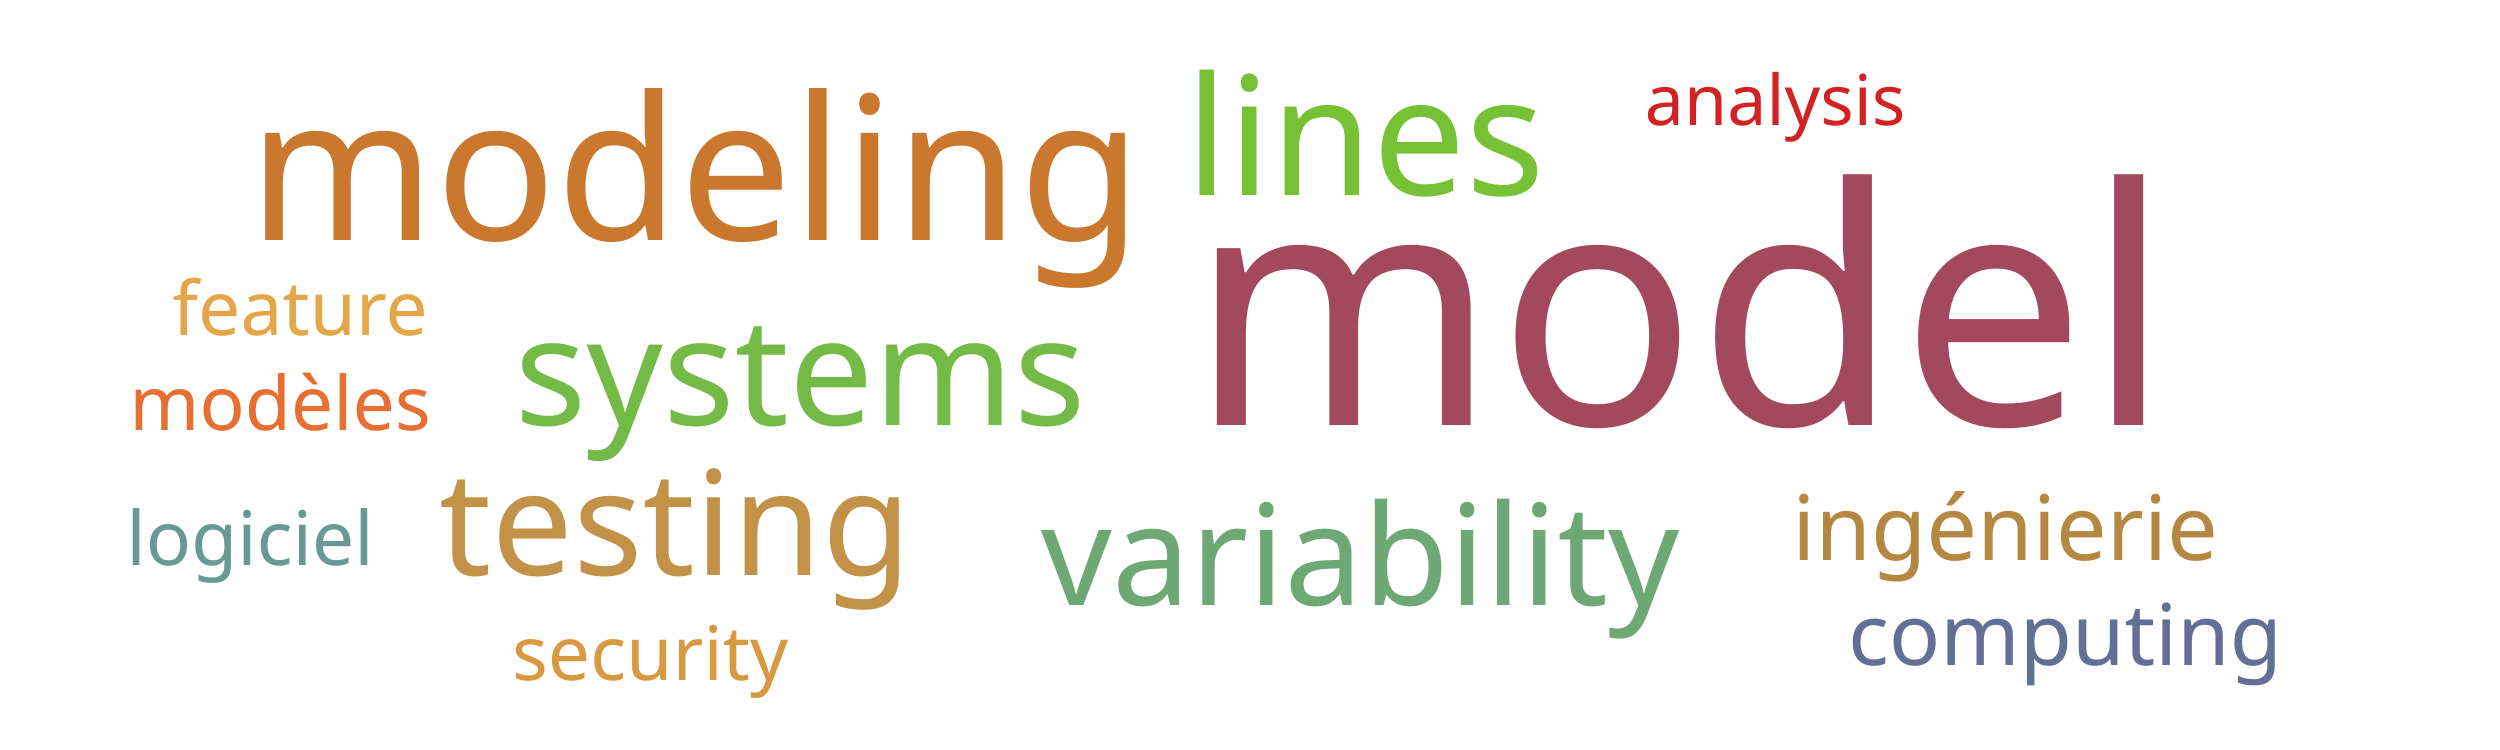
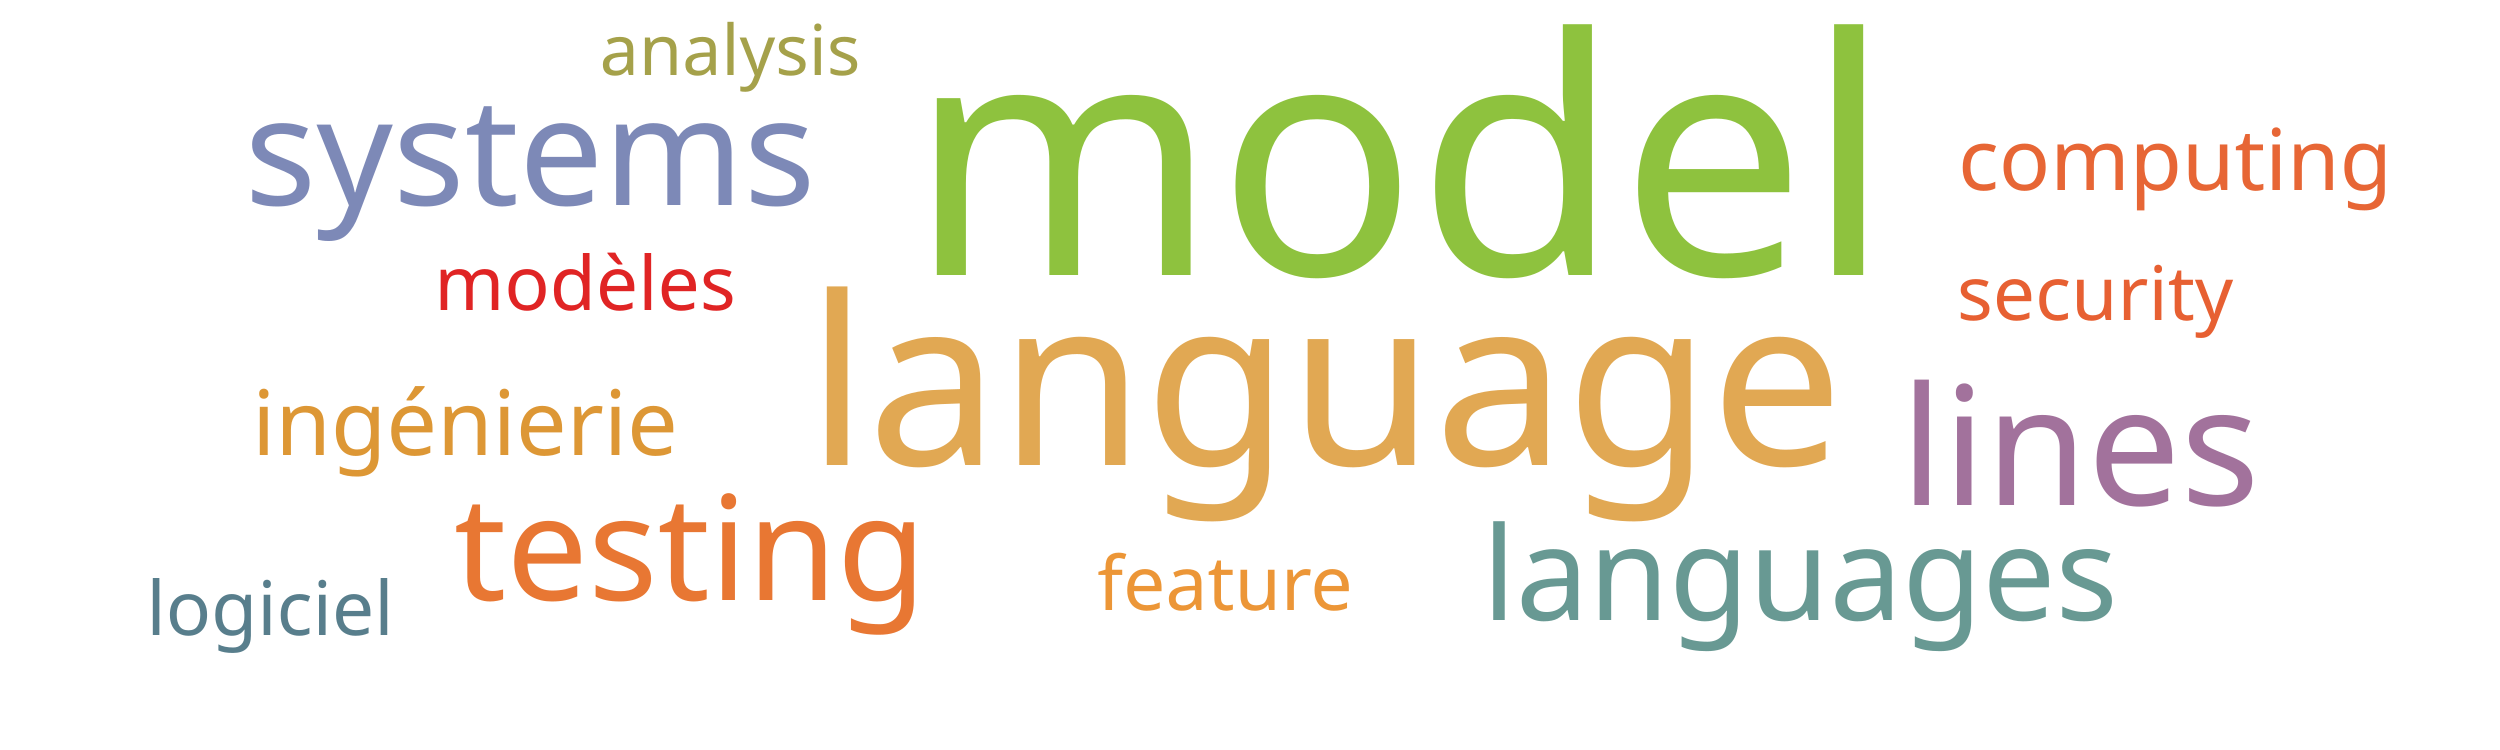
<svg xmlns="http://www.w3.org/2000/svg" width="500" height="150">
  <g transform="translate(250, 75)">
-     <text text-anchor="middle" style="font-family: Impact; font-size: 66px; fill: #a3495e" transform="translate(86,10)rotate(0)">model</text>
-     <text text-anchor="middle" style="font-family: Impact; font-size: 40px; fill: #cb782f" transform="translate(-111,-27)rotate(0)">modeling</text>
-     <text text-anchor="middle" style="font-family: Impact; font-size: 33px; fill: #76c135" transform="translate(23,-36)rotate(0)">lines</text>
-     <text text-anchor="middle" style="font-family: Impact; font-size: 30px; fill: #74ba46" transform="translate(-90,10)rotate(0)">systems</text>
-     <text text-anchor="middle" style="font-family: Impact; font-size: 29px; fill: #c39249" transform="translate(-115,40)rotate(0)">testing</text>
-     <text text-anchor="middle" style="font-family: Impact; font-size: 28px; fill: #6ea874" transform="translate(22,46)rotate(0)">variability</text>
-     <text text-anchor="middle" style="font-family: Impact; font-size: 18px; fill: #b58842" transform="translate(151,37)rotate(0)">ingénierie</text>
-     <text text-anchor="middle" style="font-family: Impact; font-size: 17px; fill: #636f94" transform="translate(163,58)rotate(0)">computing</text>
-     <text text-anchor="middle" style="font-family: Impact; font-size: 15px; fill: #d89940" transform="translate(-120,61)rotate(0)">security</text>
-     <text text-anchor="middle" style="font-family: Impact; font-size: 15px; fill: #e5a549" transform="translate(-190,-8)rotate(0)">feature</text>
-     <text text-anchor="middle" style="font-family: Impact; font-size: 15px; fill: #e76f31" transform="translate(-194,11)rotate(0)">modèles</text>
-     <text text-anchor="middle" style="font-family: Impact; font-size: 15px; fill: #689993" transform="translate(-200,38)rotate(0)">logiciel</text>
-     <text text-anchor="middle" style="font-family: Impact; font-size: 14px; fill: #d12323" transform="translate(105,-50)rotate(0)">analysis</text>
+     <text text-anchor="middle" style="font-family: Impact; font-size: 66px; fill: #8ec23e" transform="translate(30,-20)rotate(0)">model</text>
+     <text text-anchor="middle" style="font-family: Impact; font-size: 47px; fill: #e1a853" transform="translate(15,18)rotate(0)">language</text>
+     <text text-anchor="middle" style="font-family: Impact; font-size: 33px; fill: #a2729c" transform="translate(166,26)rotate(0)">lines</text>
+     <text text-anchor="middle" style="font-family: Impact; font-size: 30px; fill: #7d89b7" transform="translate(-144,-34)rotate(0)">systems</text>
+     <text text-anchor="middle" style="font-family: Impact; font-size: 29px; fill: #e87733" transform="translate(-112,45)rotate(0)">testing</text>
+     <text text-anchor="middle" style="font-family: Impact; font-size: 26px; fill: #689993" transform="translate(110,49)rotate(0)">languages</text>
+     <text text-anchor="middle" style="font-family: Impact; font-size: 18px; fill: #dd9735" transform="translate(-157,16)rotate(0)">ingénierie</text>
+     <text text-anchor="middle" style="font-family: Impact; font-size: 17px; fill: #e76635" transform="translate(185,-37)rotate(0)">computing</text>
+     <text text-anchor="middle" style="font-family: Impact; font-size: 15px; fill: #e76032" transform="translate(169,-11)rotate(0)">security</text>
+     <text text-anchor="middle" style="font-family: Impact; font-size: 15px; fill: #ec9637" transform="translate(-5,47)rotate(0)">feature</text>
+     <text text-anchor="middle" style="font-family: Impact; font-size: 15px; fill: #e02424" transform="translate(-133,-13)rotate(0)">modèles</text>
+     <text text-anchor="middle" style="font-family: Impact; font-size: 15px; fill: #587e8c" transform="translate(-196,52)rotate(0)">logiciel</text>
+     <text text-anchor="middle" style="font-family: Impact; font-size: 14px; fill: #a5a14a" transform="translate(-104,-60)rotate(0)">analysis</text>
  </g>
</svg>
